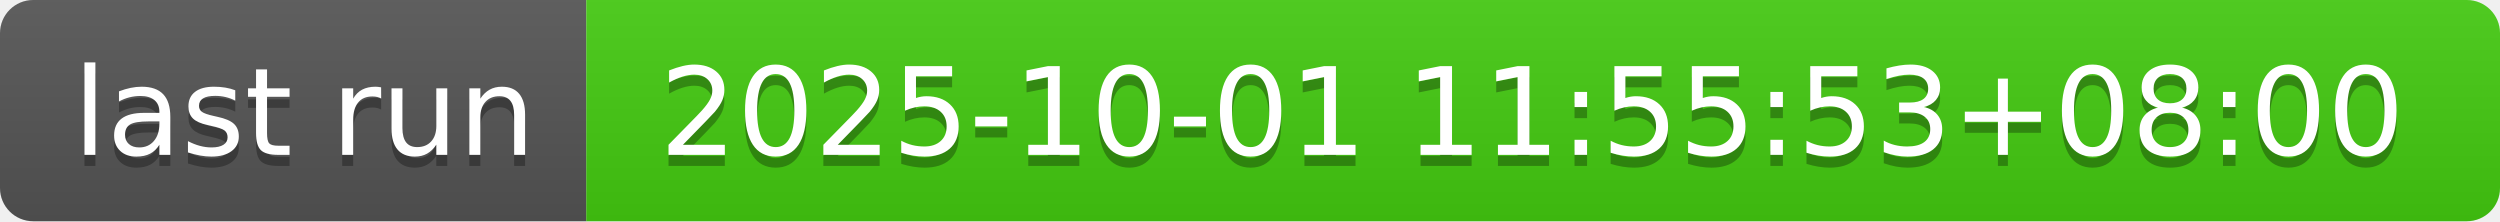
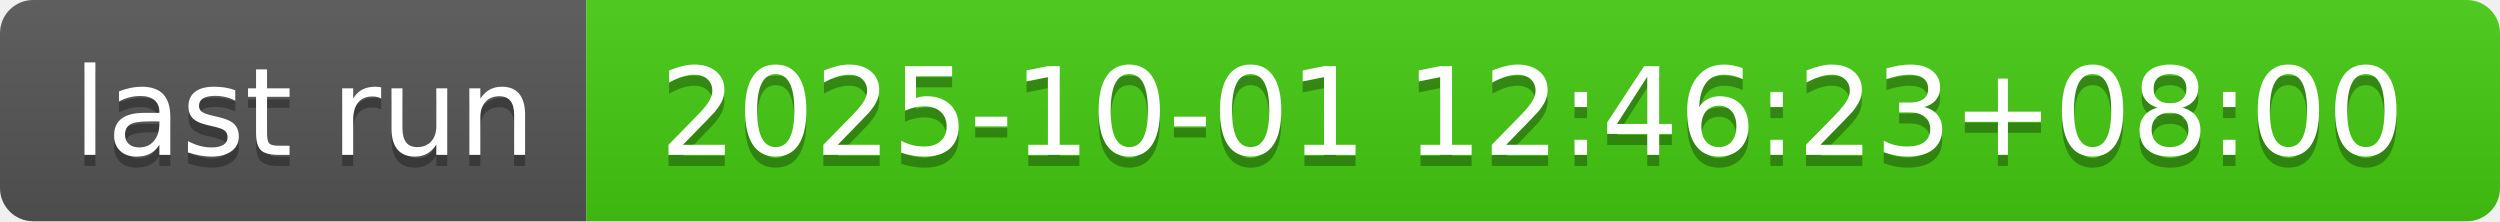
- <svg xmlns="http://www.w3.org/2000/svg" width="226" height="20" role="img" aria-label="last run: 2025-10-01 11:55:53+08:00">
+ <svg xmlns="http://www.w3.org/2000/svg" width="226" height="20" role="img" aria-label="last run: 2025-10-01 12:46:23+08:00">
  <linearGradient id="s" x2="0" y2="100%">
    <stop offset="0" stop-color="#bbb" stop-opacity=".1" />
    <stop offset="1" stop-opacity=".1" />
  </linearGradient>
  <clipPath id="r">
    <rect width="226" height="20" rx="3" fill="#fff" />
  </clipPath>
  <g clip-path="url(#r)">
    <rect width="53" height="20" fill="#555" />
    <rect x="53" width="173" height="20" fill="#4c1" />
    <rect width="226" height="20" fill="url(#s)" />
  </g>
  <g fill="#fff" text-anchor="middle" font-family="Verdana,Geneva,DejaVu Sans,sans-serif" text-rendering="geometricPrecision" font-size="110">
    <text aria-hidden="true" x="275" y="150" fill="#010101" fill-opacity=".3" transform="scale(.1)" textLength="430">last run</text>
    <text x="275" y="140" transform="scale(.1)" fill="#fff" textLength="430">last run</text>
-     <text aria-hidden="true" x="1385" y="150" fill="#010101" fill-opacity=".3" transform="scale(.1)" textLength="1630">2025-10-01 11:55:53+08:00</text>
-     <text x="1385" y="140" transform="scale(.1)" fill="#fff" textLength="1630">2025-10-01 11:55:53+08:00</text>
+     <text aria-hidden="true" x="1385" y="150" fill="#010101" fill-opacity=".3" transform="scale(.1)" textLength="1630">2025-10-01 12:46:23+08:00</text>
+     <text x="1385" y="140" transform="scale(.1)" fill="#fff" textLength="1630">2025-10-01 12:46:23+08:00</text>
  </g>
</svg>
